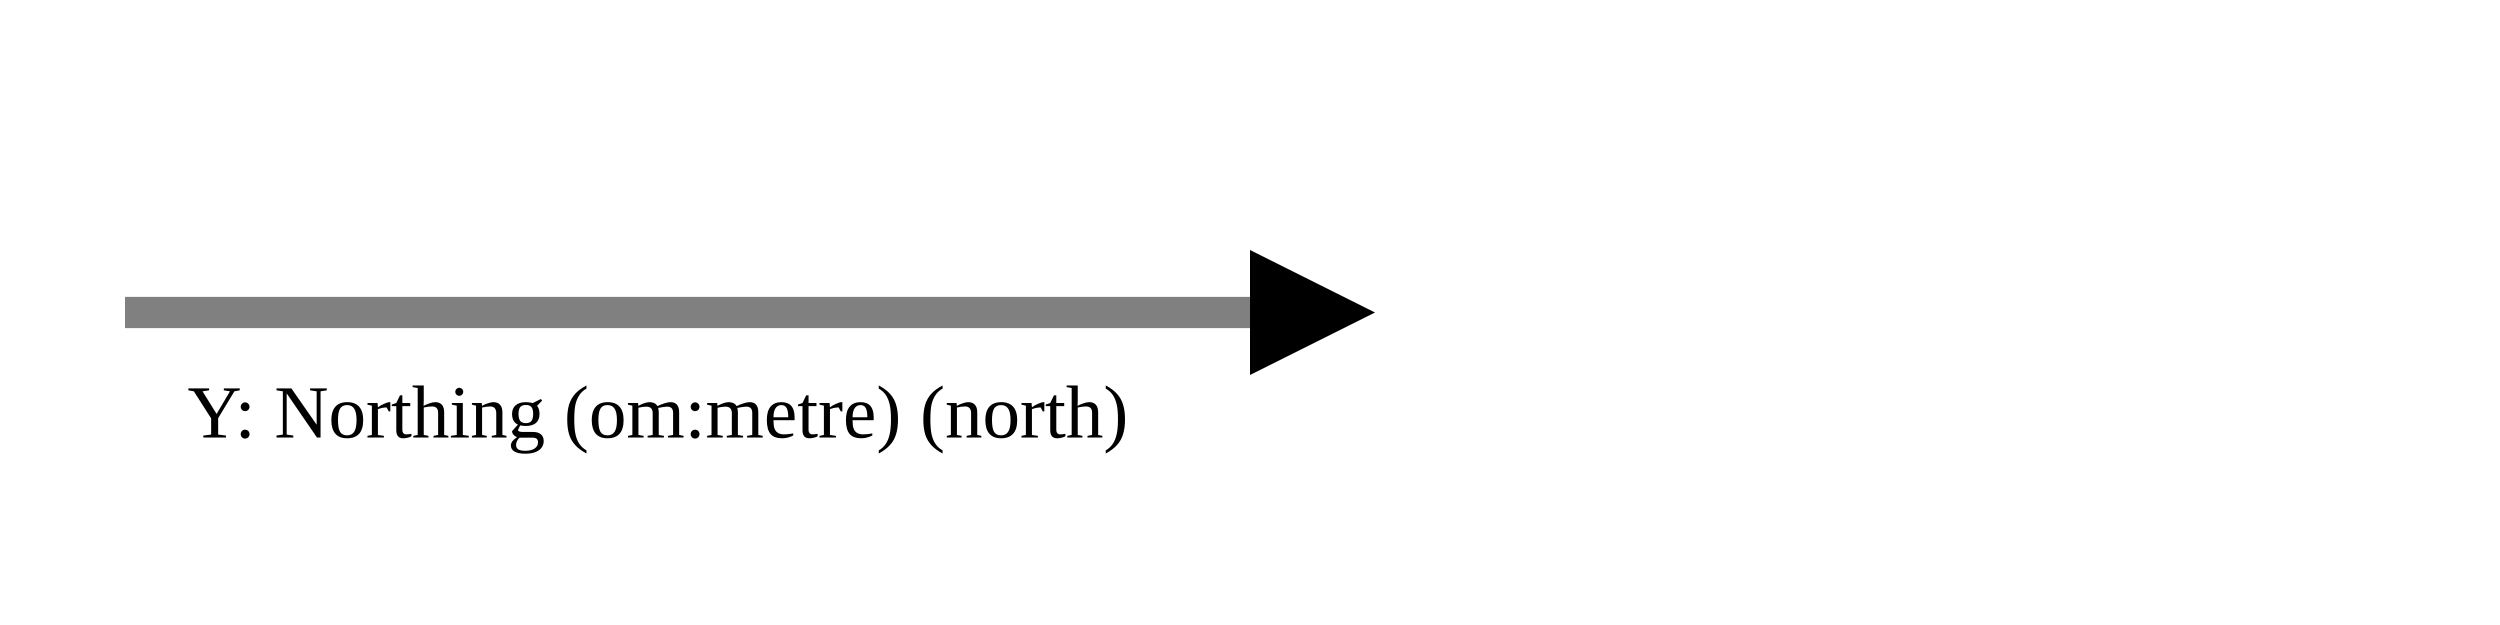
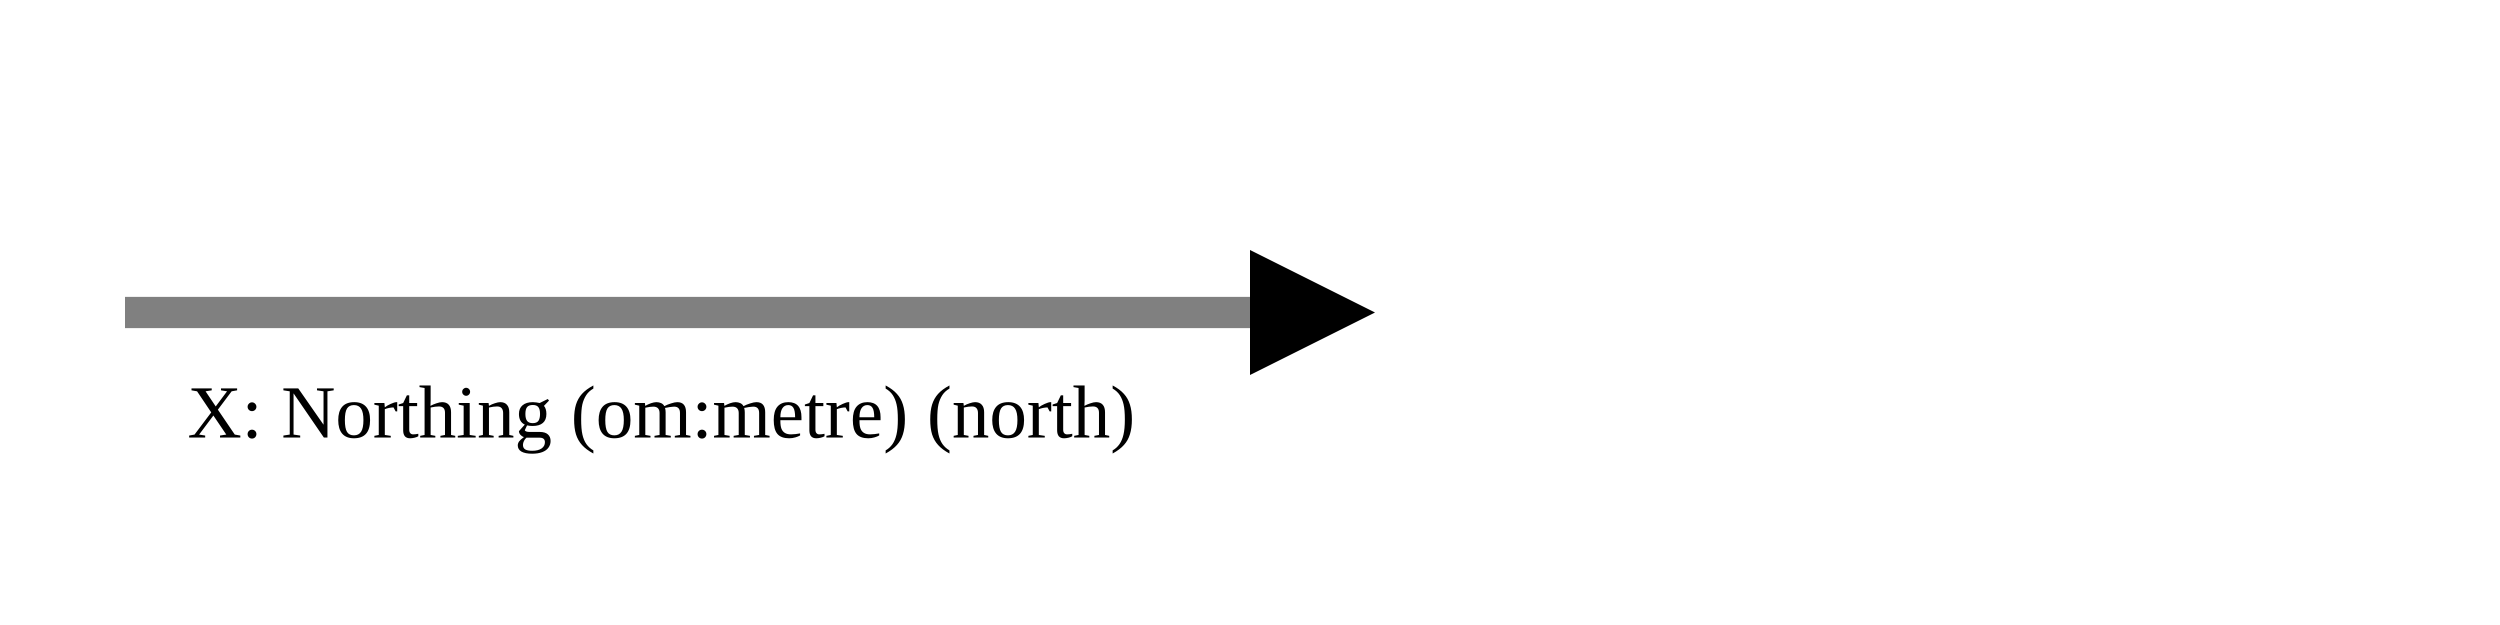
<svg xmlns="http://www.w3.org/2000/svg" version="1.1" width="400" height="100" viewbox="0 0 275 100">
  <defs>
    <marker id="arrowhead" markerWidth="10" markerHeight="7" refX="0" refY="2" orient="auto">
      <polygon points="0 0, 4 2, 0 4" />
    </marker>
  </defs>
  <line x1="20" y1="50" x2="200" y2="50" stroke="gray" stroke-width="5" marker-end="url(#arrowhead)" />
-   <text x="30" y="70" class="small">Y: Northing (om:metre) (north)</text>
+   <text x="30" y="70" class="small">X: Northing (om:metre) (north)</text>
</svg>
